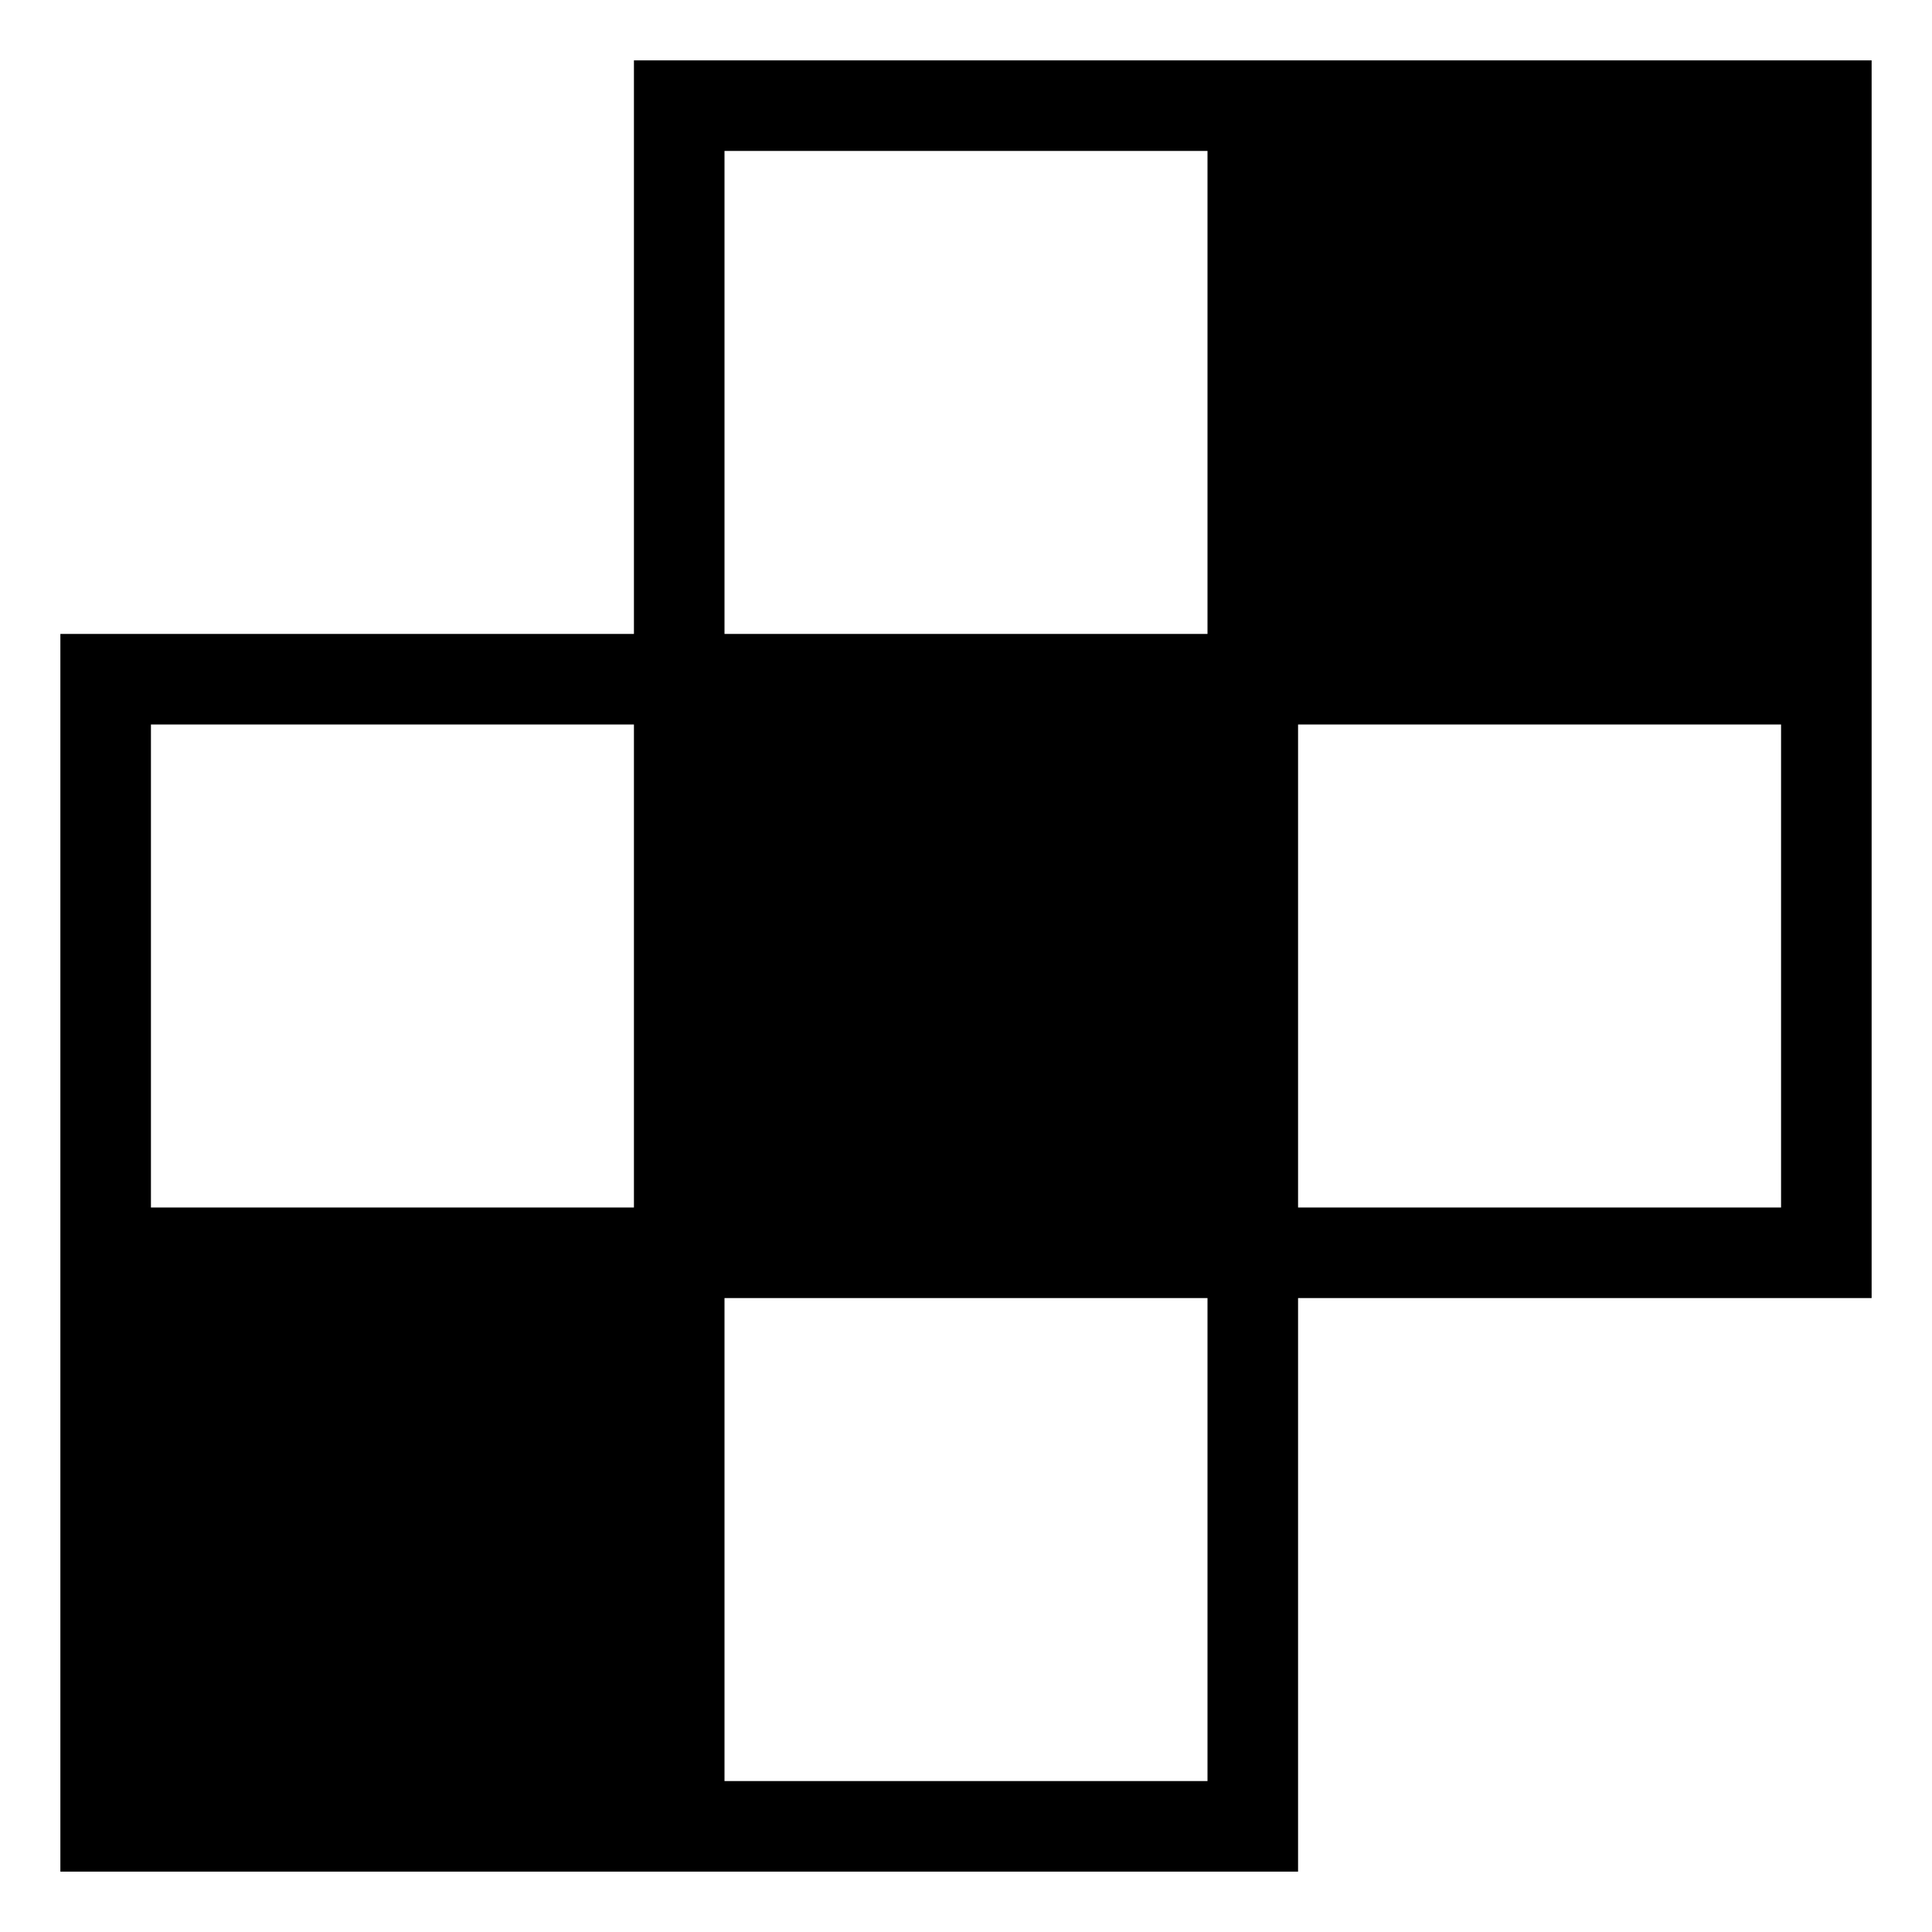
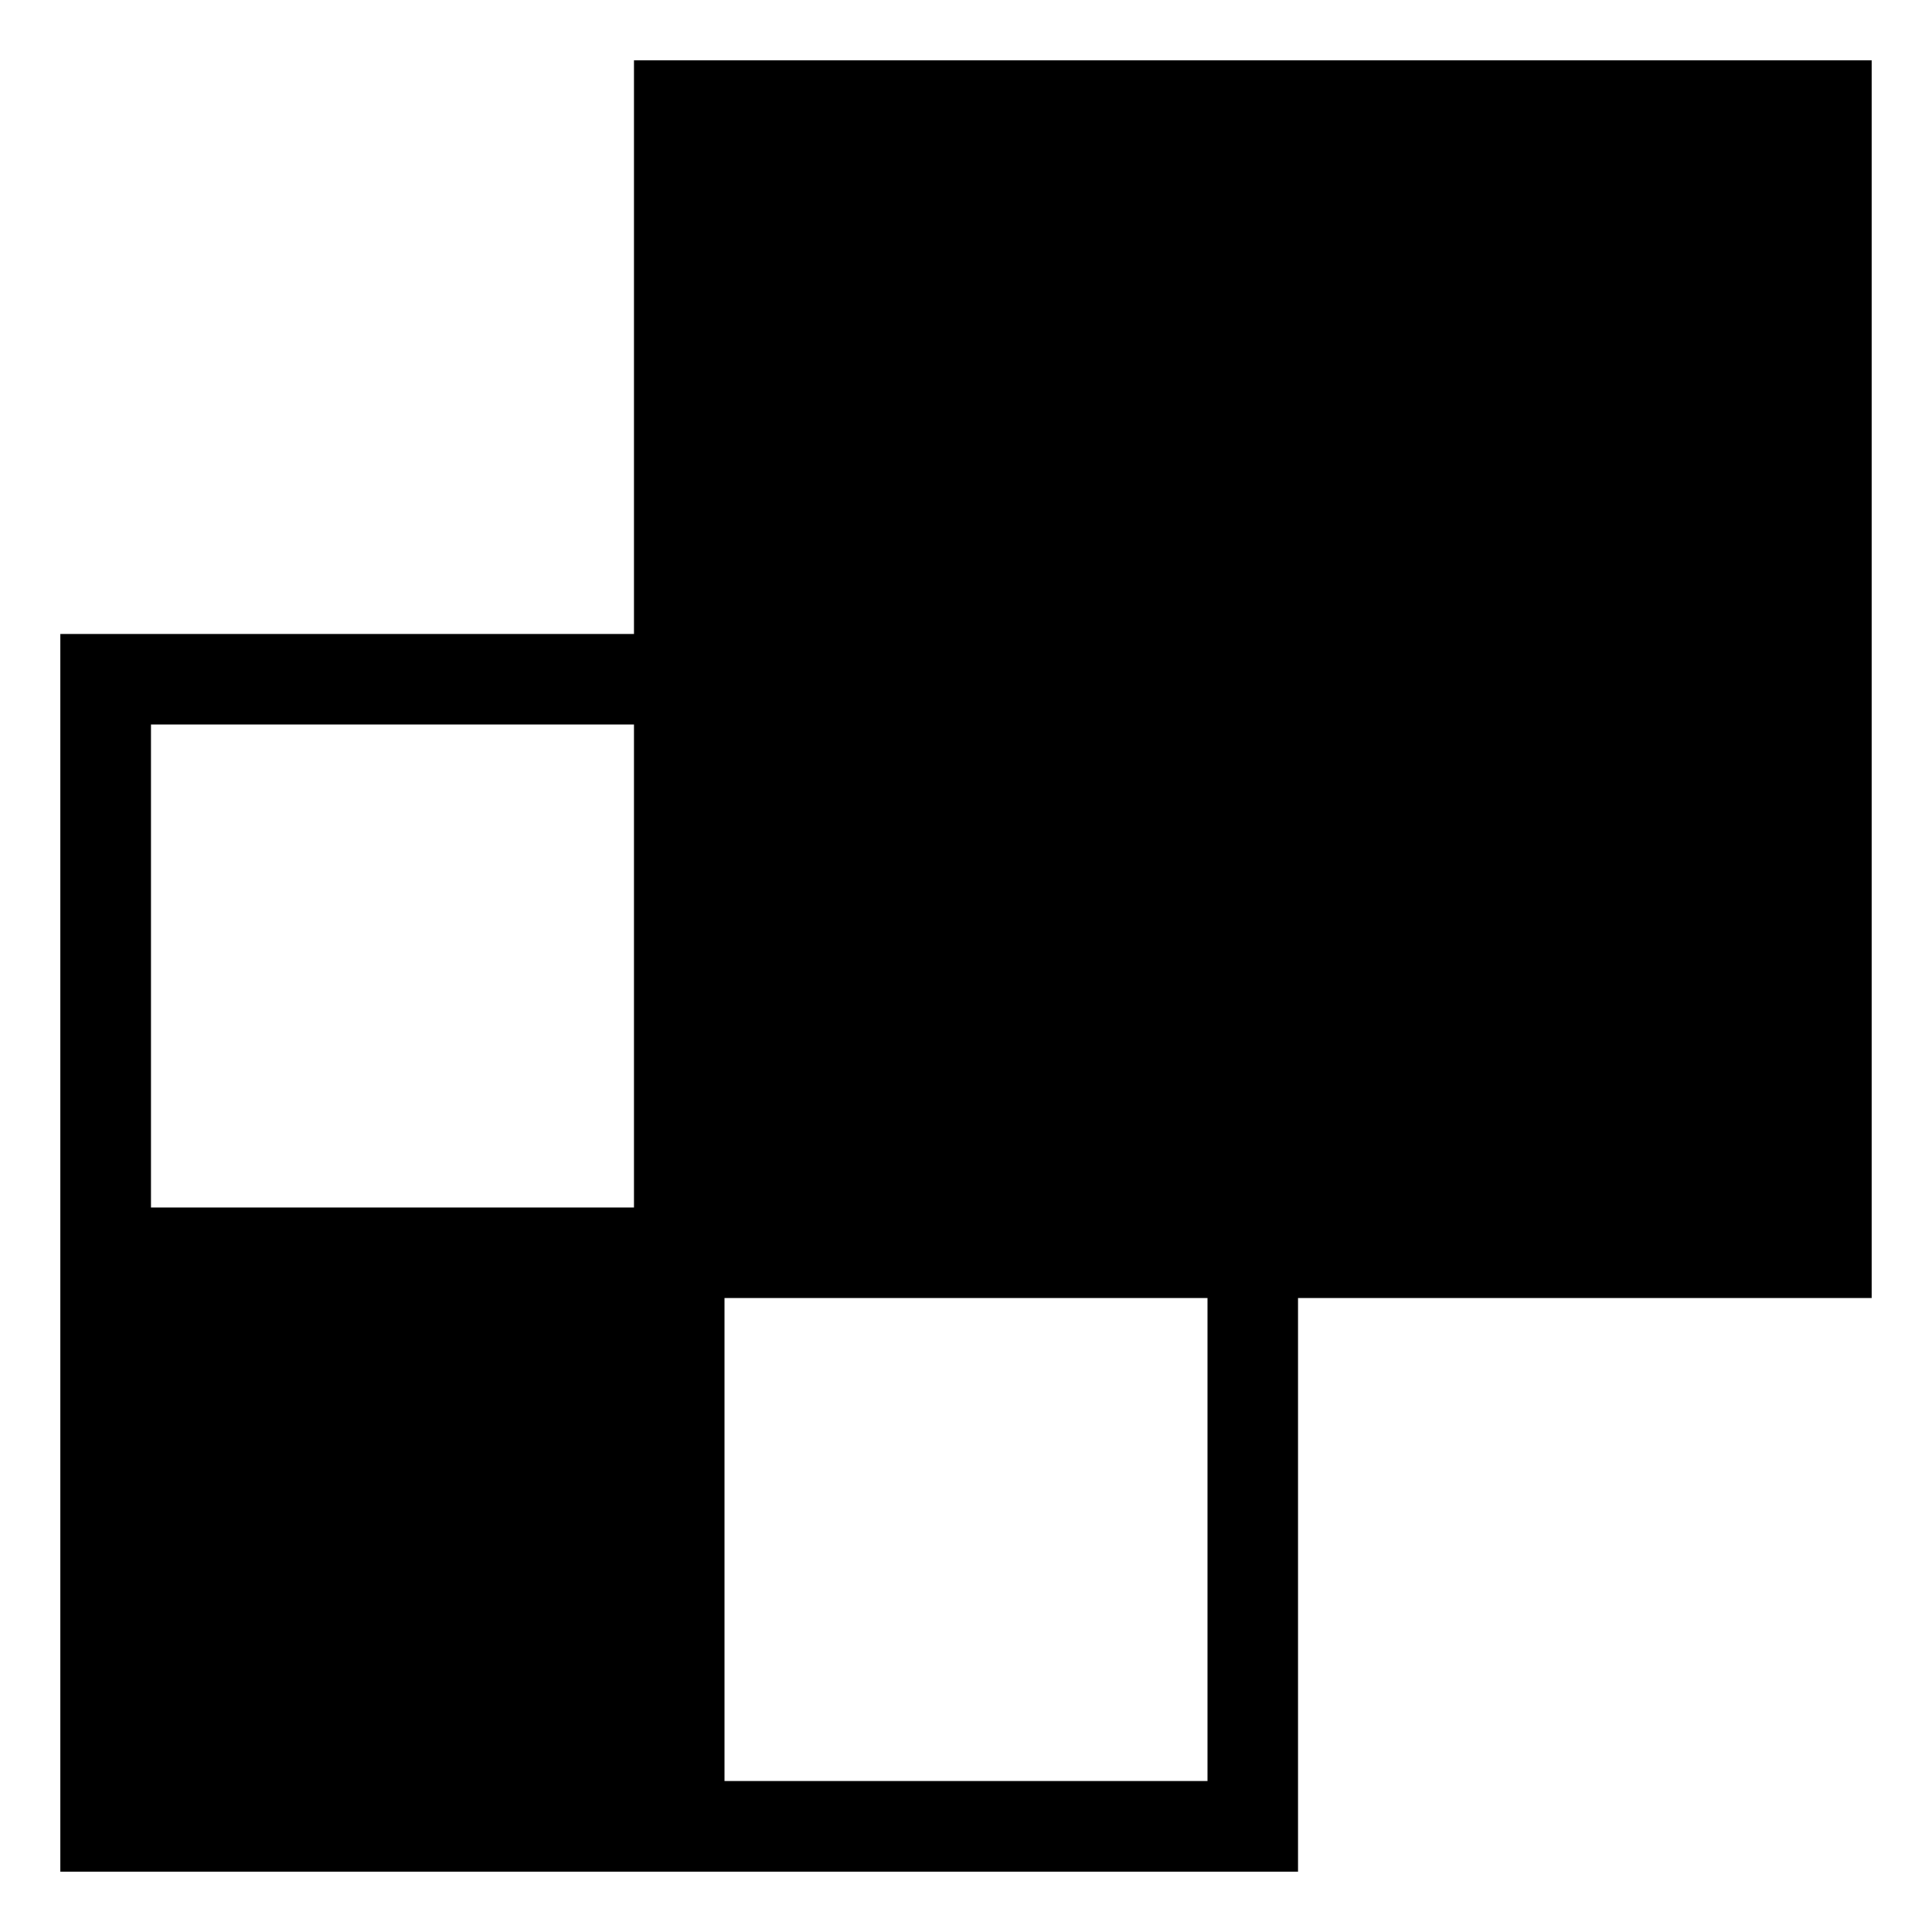
<svg xmlns="http://www.w3.org/2000/svg" width="64" height="64" viewBox="0 0 64 64">
-   <path d="M21,21V2H62V43H43V62H2V21Zm0,3H5V40H21Zm19-3H24V5H40Zm0,38H24V43H40ZM59,40H43V24H59Z" fill-rule="evenodd" />
+   <path d="M21,21V2H62V43H43V62H2V21Zm0,3H5V40H21ZM40,59H24V43H40Z" fill-rule="evenodd" />
</svg>
